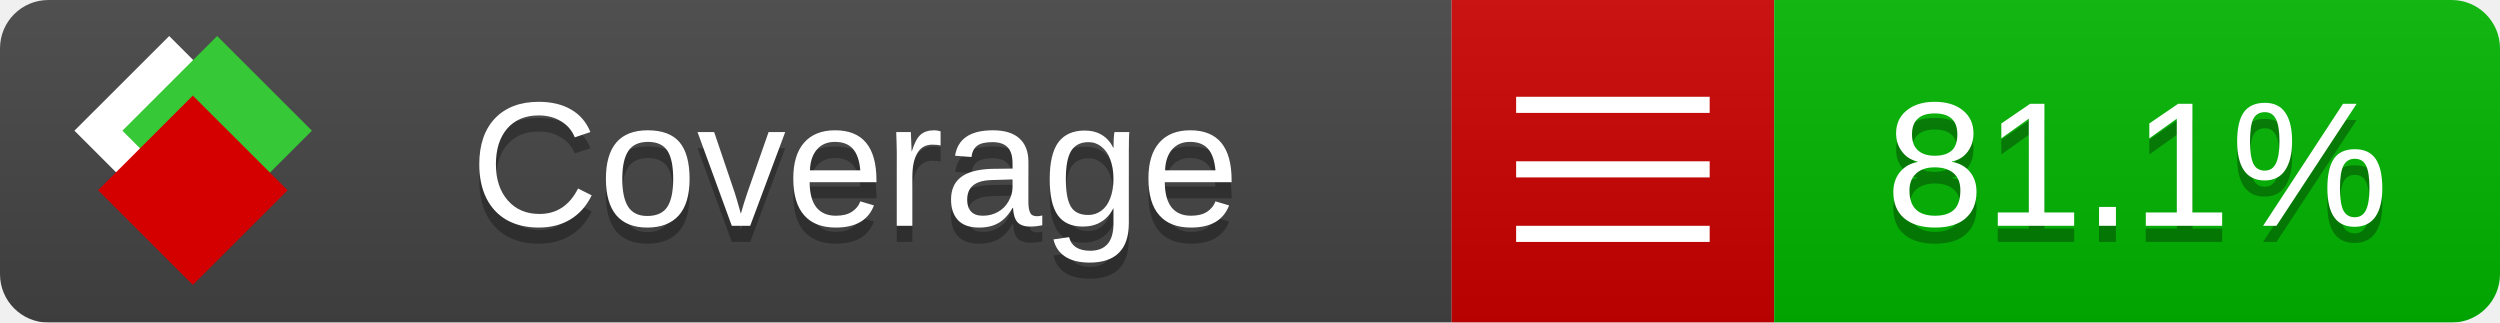
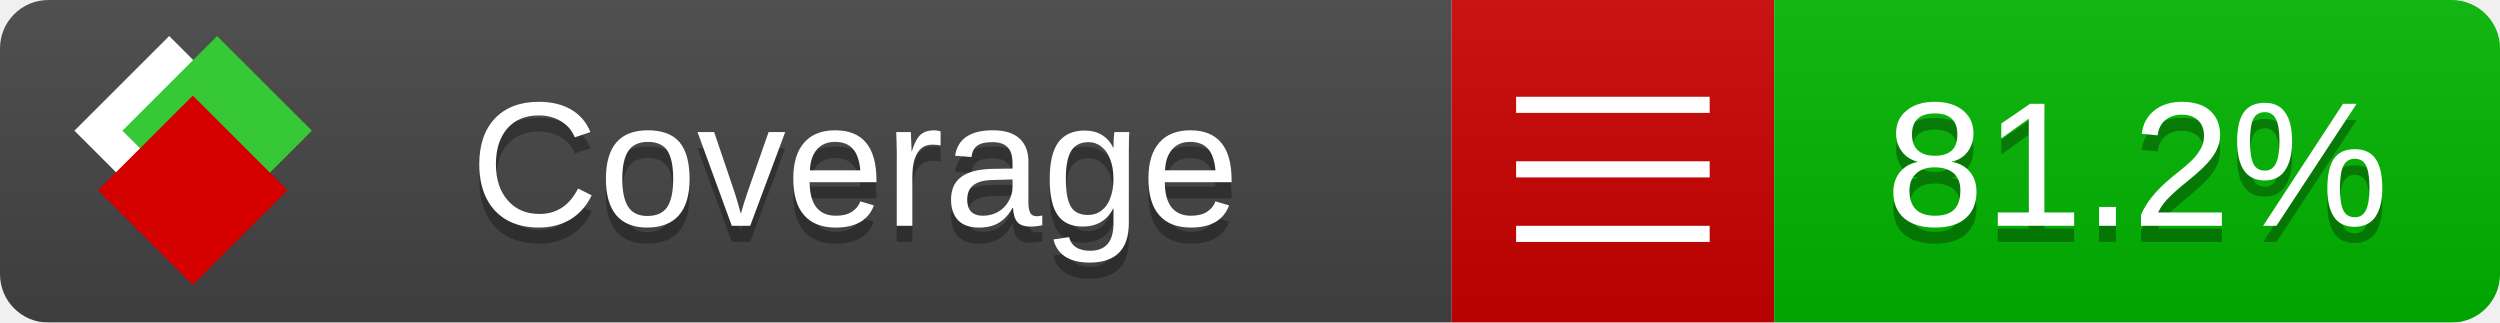
<svg xmlns="http://www.w3.org/2000/svg" xmlns:xlink="http://www.w3.org/1999/xlink" width="155" height="20">
  <style type="text/css">
          
            @keyframes fade1 {
                0% { visibility: visible; opacity: 1; }
               23% { visibility: visible; opacity: 1; }
               25% { visibility: hidden; opacity: 0; }
               48% { visibility: hidden; opacity: 0; }
               50% { visibility: hidden; opacity: 0; }
               73% { visibility: hidden; opacity: 0; }
               75% { visibility: hidden; opacity: 0; }
               98% { visibility: hidden; opacity: 0; }
              100% { visibility: visible; opacity: 1; }
            }
            @keyframes fade2 {
                0% { visibility: hidden; opacity: 0; }
               23% { visibility: hidden; opacity: 0; }
               25% { visibility: visible; opacity: 1; }
               48% { visibility: visible; opacity: 1; }
               50% { visibility: hidden; opacity: 0; }
               73% { visibility: hidden; opacity: 0; }
               75% { visibility: hidden; opacity: 0; }
               98% { visibility: hidden; opacity: 0; }
              100% { visibility: hidden; opacity: 0; }
            }
            @keyframes fade3 {
                0% { visibility: hidden; opacity: 0; }
               23% { visibility: hidden; opacity: 0; }
               25% { visibility: hidden; opacity: 0; }
               48% { visibility: hidden; opacity: 0; }
               50% { visibility: visible; opacity: 1; }
               73% { visibility: visible; opacity: 1; }
               75% { visibility: hidden; opacity: 0; }
               98% { visibility: hidden; opacity: 0; }
              100% { visibility: hidden; opacity: 0; }
            }
            @keyframes fade4 {
                0% { visibility: hidden; opacity: 0; }
               23% { visibility: hidden; opacity: 0; }
               25% { visibility: hidden; opacity: 0; }
               48% { visibility: hidden; opacity: 0; }
               50% { visibility: hidden; opacity: 0; }
               73% { visibility: hidden; opacity: 0; }
               75% { visibility: visible; opacity: 1; }
               98% { visibility: visible; opacity: 1; }
              100% { visibility: hidden; opacity: 0; }
            }
            .linecoverage {
                animation-duration: 15s;
                animation-name: fade1;
                animation-iteration-count: infinite;
            }
            .branchcoverage {
                animation-duration: 15s;
                animation-name: fade2;
                animation-iteration-count: infinite;
            }
            .methodcoverage {
                animation-duration: 15s;
                animation-name: fade3;
                animation-iteration-count: infinite;
            }
            .fullmethodcoverage {
                animation-duration: 15s;
                animation-name: fade4;
                animation-iteration-count: infinite;
            }
          
    </style>
  <defs>
    <linearGradient id="gradient" x2="0" y2="100%">
      <stop offset="0" stop-color="#bbb" stop-opacity=".1" />
      <stop offset="1" stop-opacity=".1" />
    </linearGradient>
    <linearGradient id="c">
      <stop offset="0" stop-color="#d40000" />
      <stop offset="1" stop-color="#ff2a2a" />
    </linearGradient>
    <linearGradient id="a">
      <stop offset="0" stop-color="#e0e0de" />
      <stop offset="1" stop-color="#fff" />
    </linearGradient>
    <linearGradient id="b">
      <stop offset="0" stop-color="#37c837" />
      <stop offset="1" stop-color="#217821" />
    </linearGradient>
    <linearGradient xlink:href="#a" id="e" x1="106.44" x2="69.96" y1="-11.96" y2="-46.84" gradientTransform="matrix(-.8426 -.00045 -.00045 -.8426 -94.27 -75.82)" gradientUnits="userSpaceOnUse" />
    <linearGradient xlink:href="#b" id="f" x1="56.19" x2="77.97" y1="-23.45" y2="10.62" gradientTransform="matrix(.8426 .00045 .00045 .8426 94.27 75.82)" gradientUnits="userSpaceOnUse" />
    <linearGradient xlink:href="#c" id="g" x1="79.98" x2="132.9" y1="10.79" y2="10.79" gradientTransform="matrix(.8426 .00045 .00045 .8426 94.27 75.82)" gradientUnits="userSpaceOnUse" />
    <mask id="mask">
      <rect width="155" height="20" rx="3" fill="#fff" />
    </mask>
    <g id="icon" transform="matrix(.04486 0 0 .04481 -.48 -.63)">
      <rect width="52.92" height="52.92" x="-109.72" y="-27.13" fill="url(#e)" transform="rotate(-135)" />
      <rect width="52.92" height="52.92" x="70.19" y="-39.18" fill="url(#f)" transform="rotate(45)" />
      <rect width="52.92" height="52.92" x="80.05" y="-15.74" fill="url(#g)" transform="rotate(45)" />
    </g>
  </defs>
  <g mask="url(#mask)">
    <rect x="0" y="0" width="90" height="20" fill="#444" />
    <rect x="90" y="0" width="20" height="20" fill="#c00" />
    <rect x="110" y="0" width="45" height="20" fill="#00B600" />
    <rect x="0" y="0" width="155" height="20" fill="url(#gradient)" />
  </g>
  <g>
    <path class="" stroke="#fff" d="M94 6.5 h12 M94 10.5 h12 M94 14.5 h12" />
  </g>
  <g fill="#fff" text-anchor="middle" font-family="Verdana,Arial,Geneva,sans-serif" font-size="11">
    <a xlink:href="https://github.com/danielpalme/ReportGenerator" target="_top">
      <use xlink:href="#icon" transform="translate(3,1) scale(3.5)" />
    </a>
    <text x="53" y="15" fill="#010101" fill-opacity=".3">Coverage</text>
    <text x="53" y="14" fill="#fff">Coverage</text>
-     <text class="" x="132.5" y="15" fill="#010101" fill-opacity=".3">81.1%</text>
-     <text class="" x="132.5" y="14">81.1%</text>
+     <text class="" x="132.5" y="15" fill="#010101" fill-opacity=".3">81.2%</text>
+     <text class="" x="132.5" y="14">81.2%</text>
  </g>
  <g>
    <rect class="" x="90" y="0" width="65" height="20" fill-opacity="0" />
  </g>
</svg>
